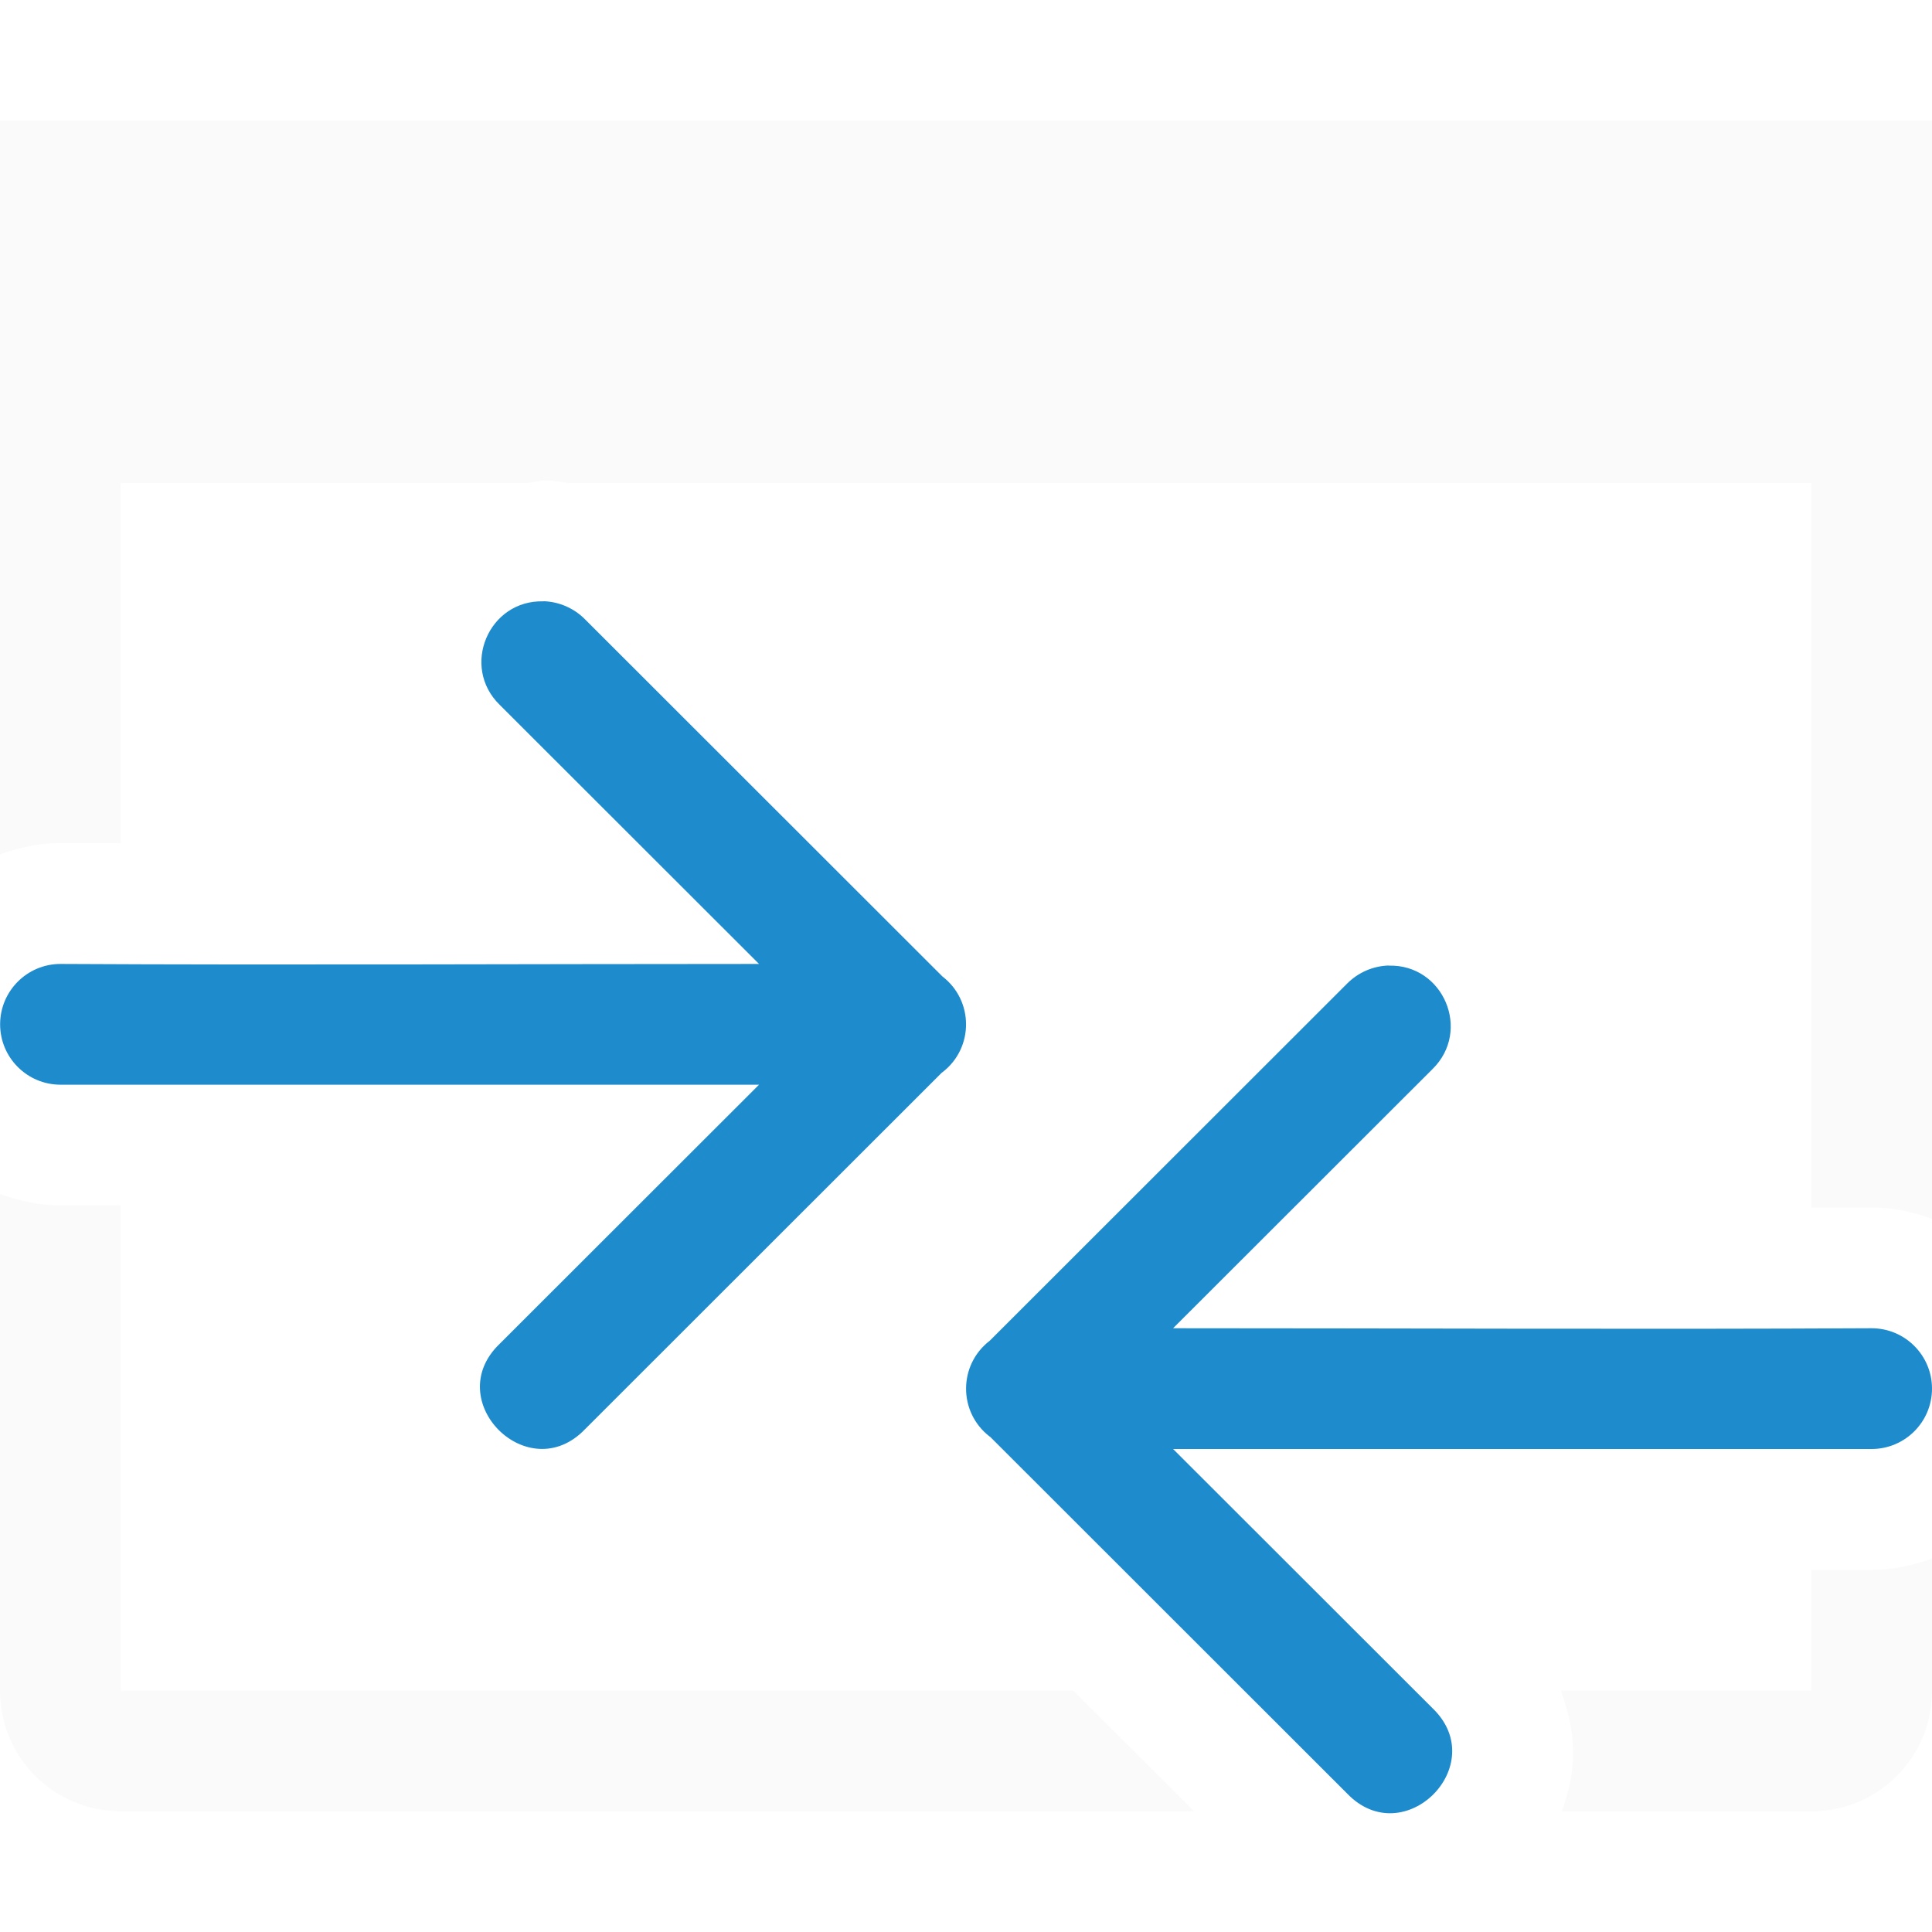
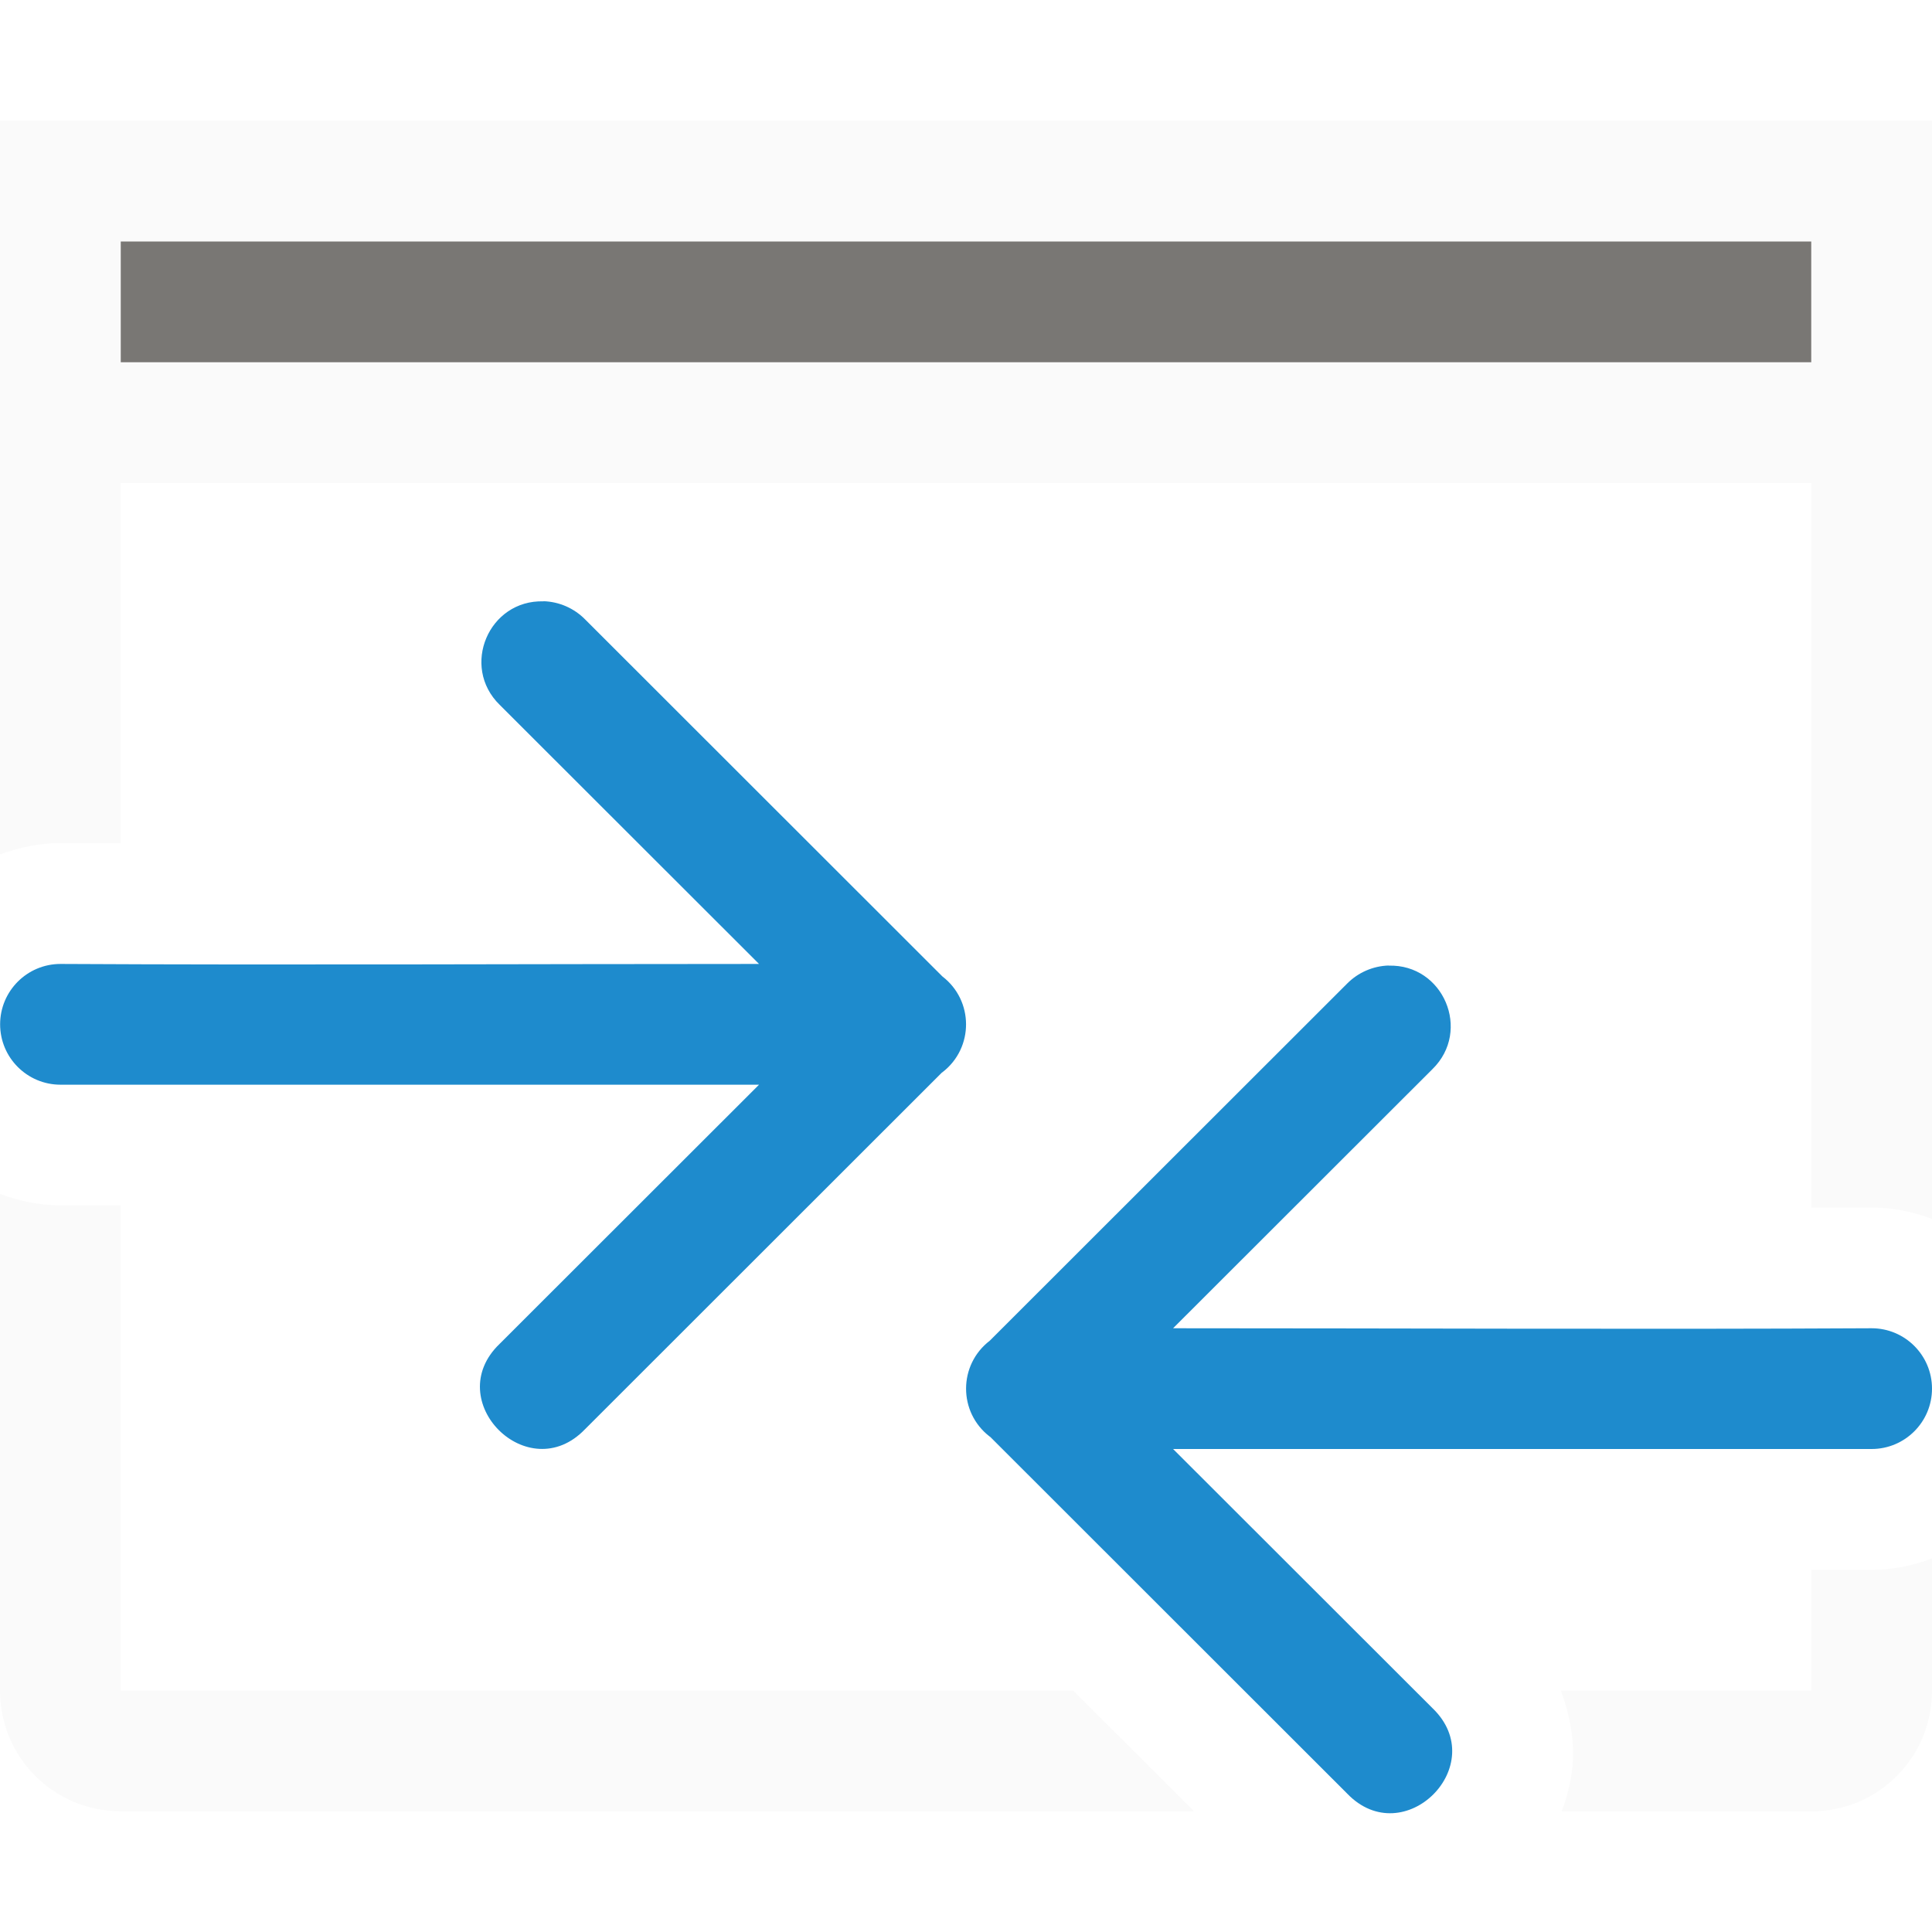
<svg xmlns="http://www.w3.org/2000/svg" viewBox="0 0 16 16">
- /&amp;gt;<path d="m0 1v1 2 3.076c.158-.058.324-.094.5-.094h.002.004c.158.001.333-0.0.494 0v-2.982h3.369c.054-.005.103-.023.158-.021.06.002.117.013.176.021h10.297v6c.161-0.0.336.001.494 0h.004.002c.176 0 .342.036.5.094v-6.094-2-1h-1-14zm0 8.889v4.111c0 .554.446 1 1 1h8.889l-1.002-1h-7.887v-4.018c-.163-0-.339 0-.5 0-.176 0-.342-.036-.5-.094zm16 3.018c-.158.058-.324.094-.5.094-.161 0-.337-0-.5 0v1h-2.074c.071.188.109.387.1.576-.008.153-.044.292-.092.424h2.066c.554 0 1-.446 1-1z" fill="#fafafa" />
+ 
+ /&amp;amp;gt;<path d="m0 1v6.076c.158-.058.324-.094.5-.094h.002.004c.158.001.333-0.0.494 0v-2.982h14v6c.161-0.0.336.001.494 0h.004.002c.176 0 .342.036.5.094v-9.094zm1 1h14v1h-14zm-1 7.889v4.111c0 .554.446 1 1 1h8.889l-1.002-1h-7.887v-4.018h-.5c-.176 0-.342-.036-.5-.094zm16 3.018c-.158.058-.324.094-.5.094h-.5v1h-2.074c.071.188.109.387.1.576-.008.153-.044.292-.092.424h2.066c.554 0 1-.446 1-1z" fill="#fafafa" />
  <g fill="#1e8bcd" fill-rule="evenodd">
    <path d="m11.5 7.996c-.13.004-.253.058-.344.15l-2.959 2.957c-.261.2-.262.592-.002.793l.006.004 2.955 2.953c.471.491 1.198-.236.707-.707l-2.148-2.146c1.903-0 3.927 0 5.785 0 .276 0 .5-.224.5-.5s-.224-.5-.5-.5c-1.862.01-3.88 0-5.785 0l2.148-2.146c.325-.318.091-.87-.363-.857z" />
    <path d="m4.501 4.979c.13.004.253.058.344.15l2.959 2.957c.261.2.262.592.002.793l-.006.004-2.955 2.953c-.471.491-1.198-.236-.707-.707l2.148-2.146c-1.903-0-3.927 0-5.785 0-.276 0-.5-.224-.5-.5s.224-.5.5-.5c1.862.01 3.88 0 5.785 0l-2.148-2.146c-.325-.318-.091-.87.363-.857z" />
  </g>
+   <path d="m1 2h14v1h-14z" fill="#797774" />
</svg>
